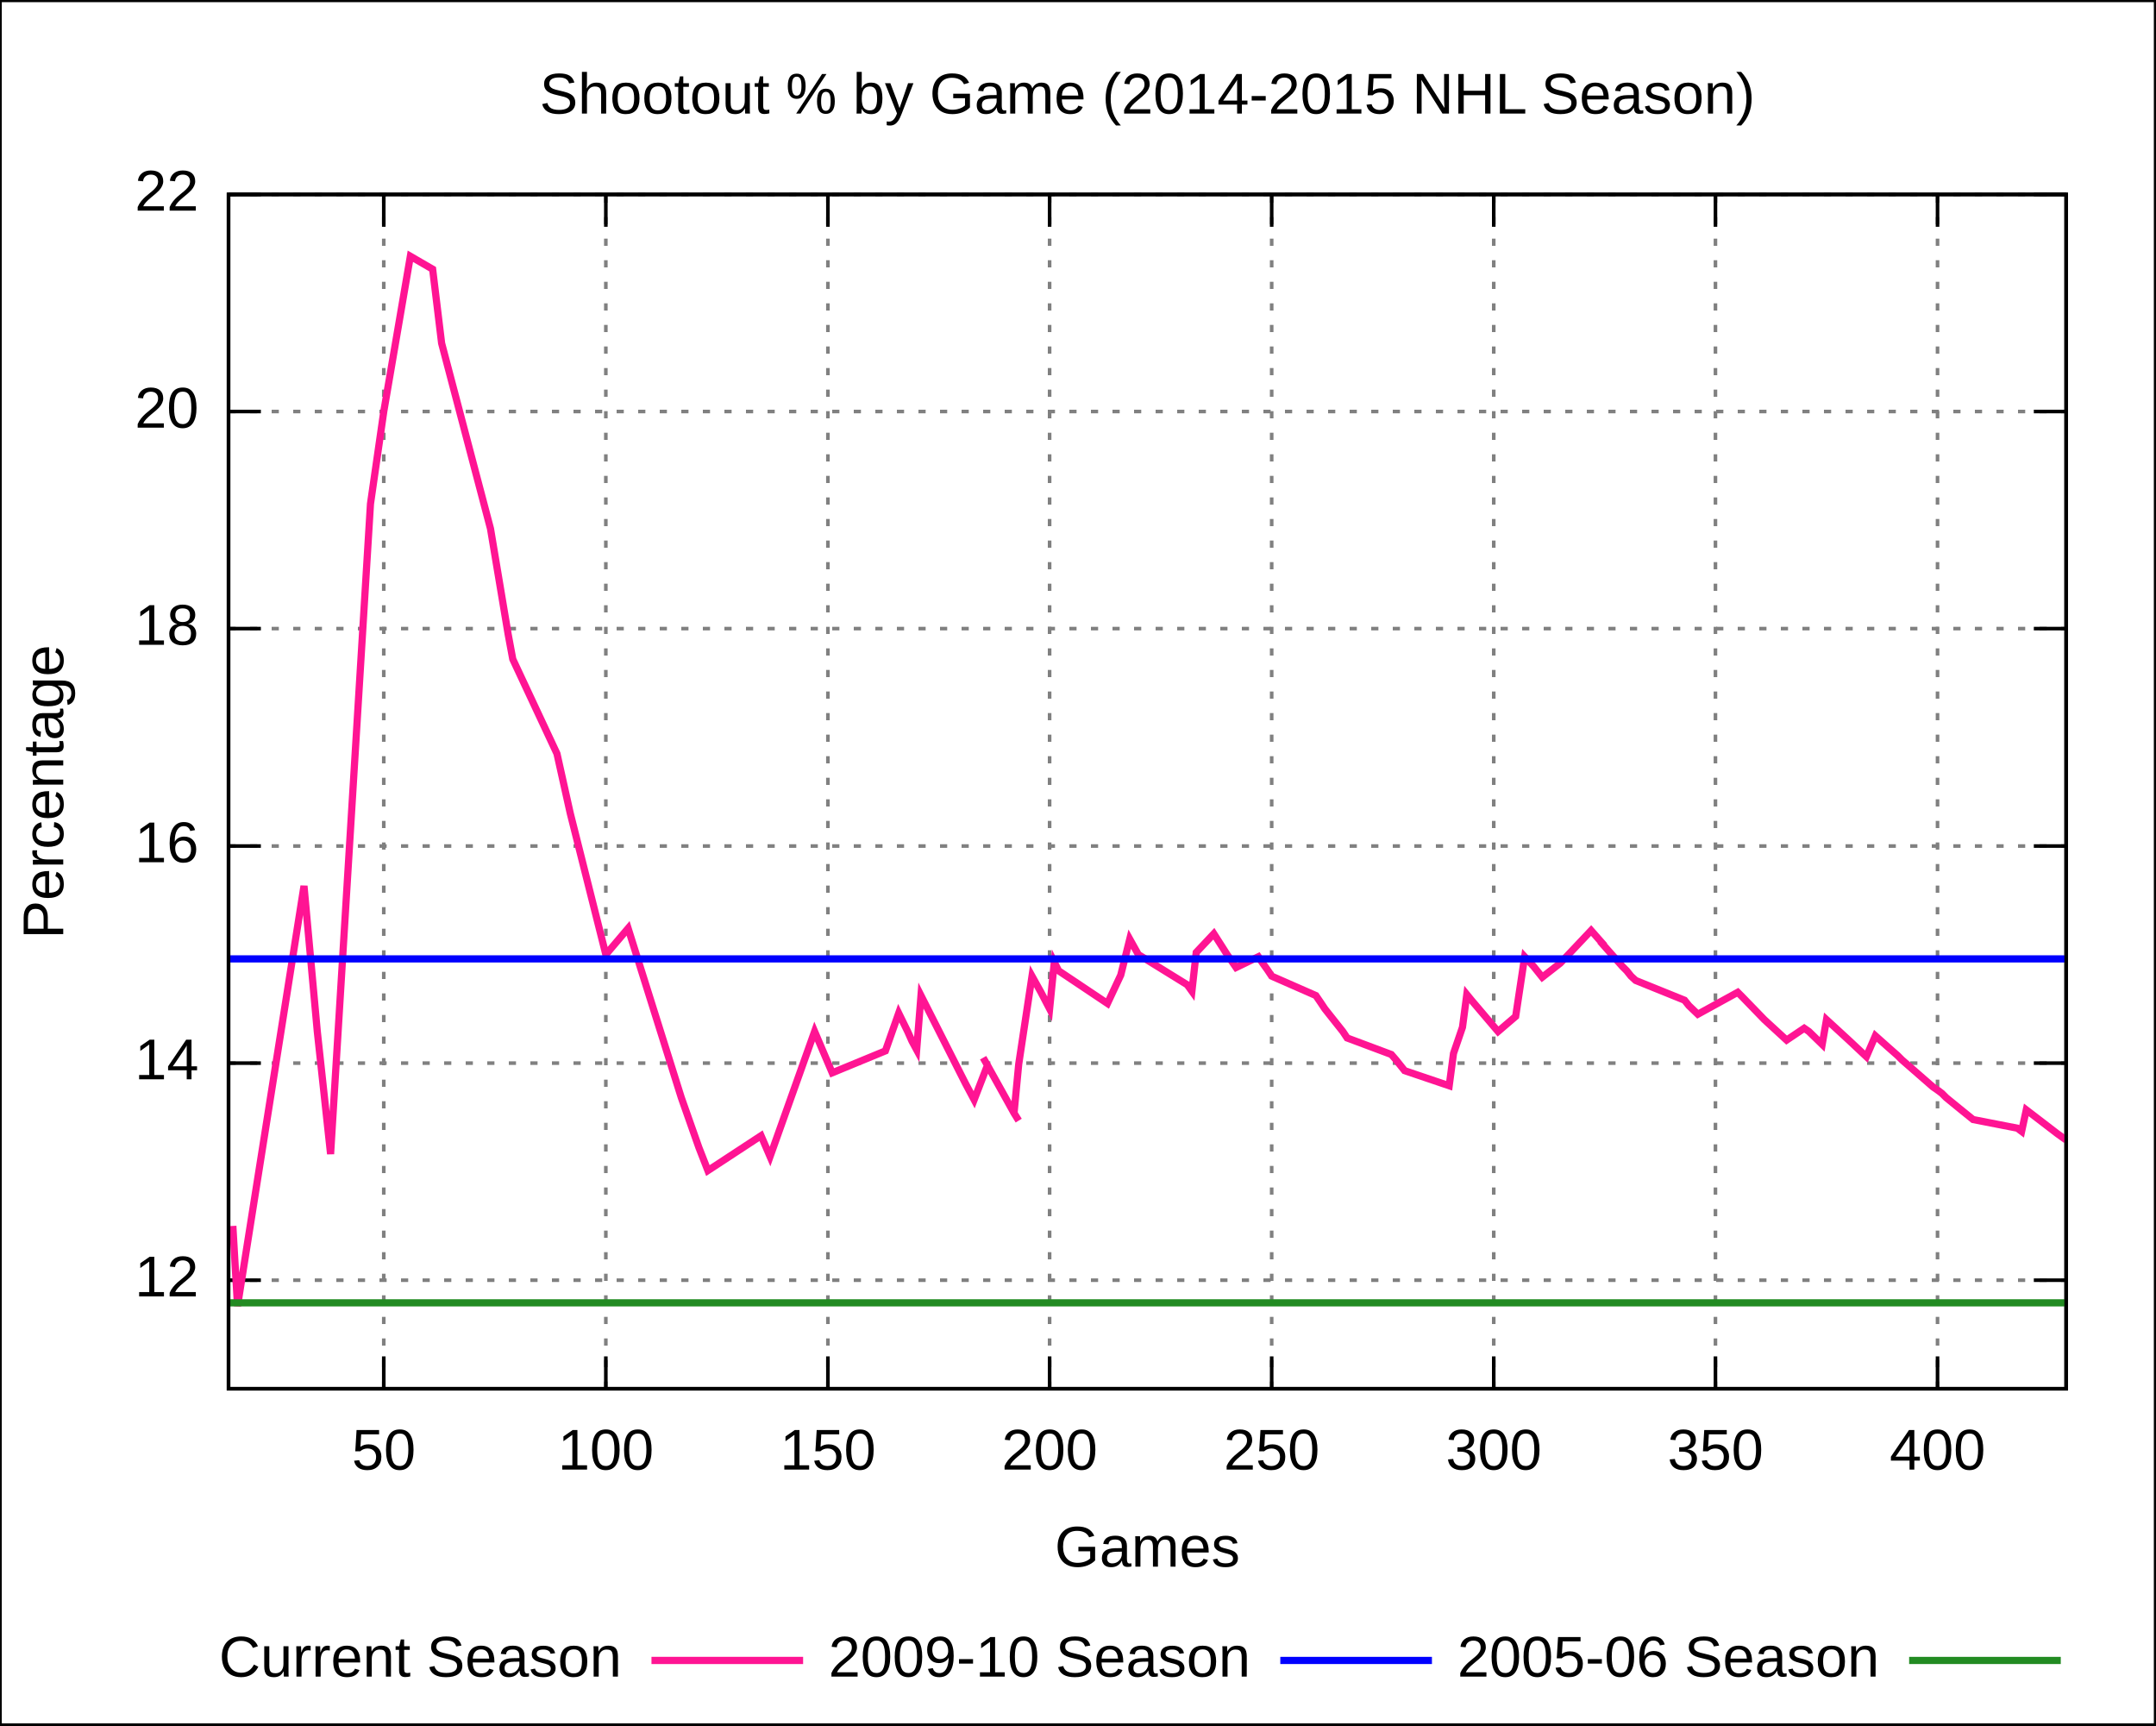
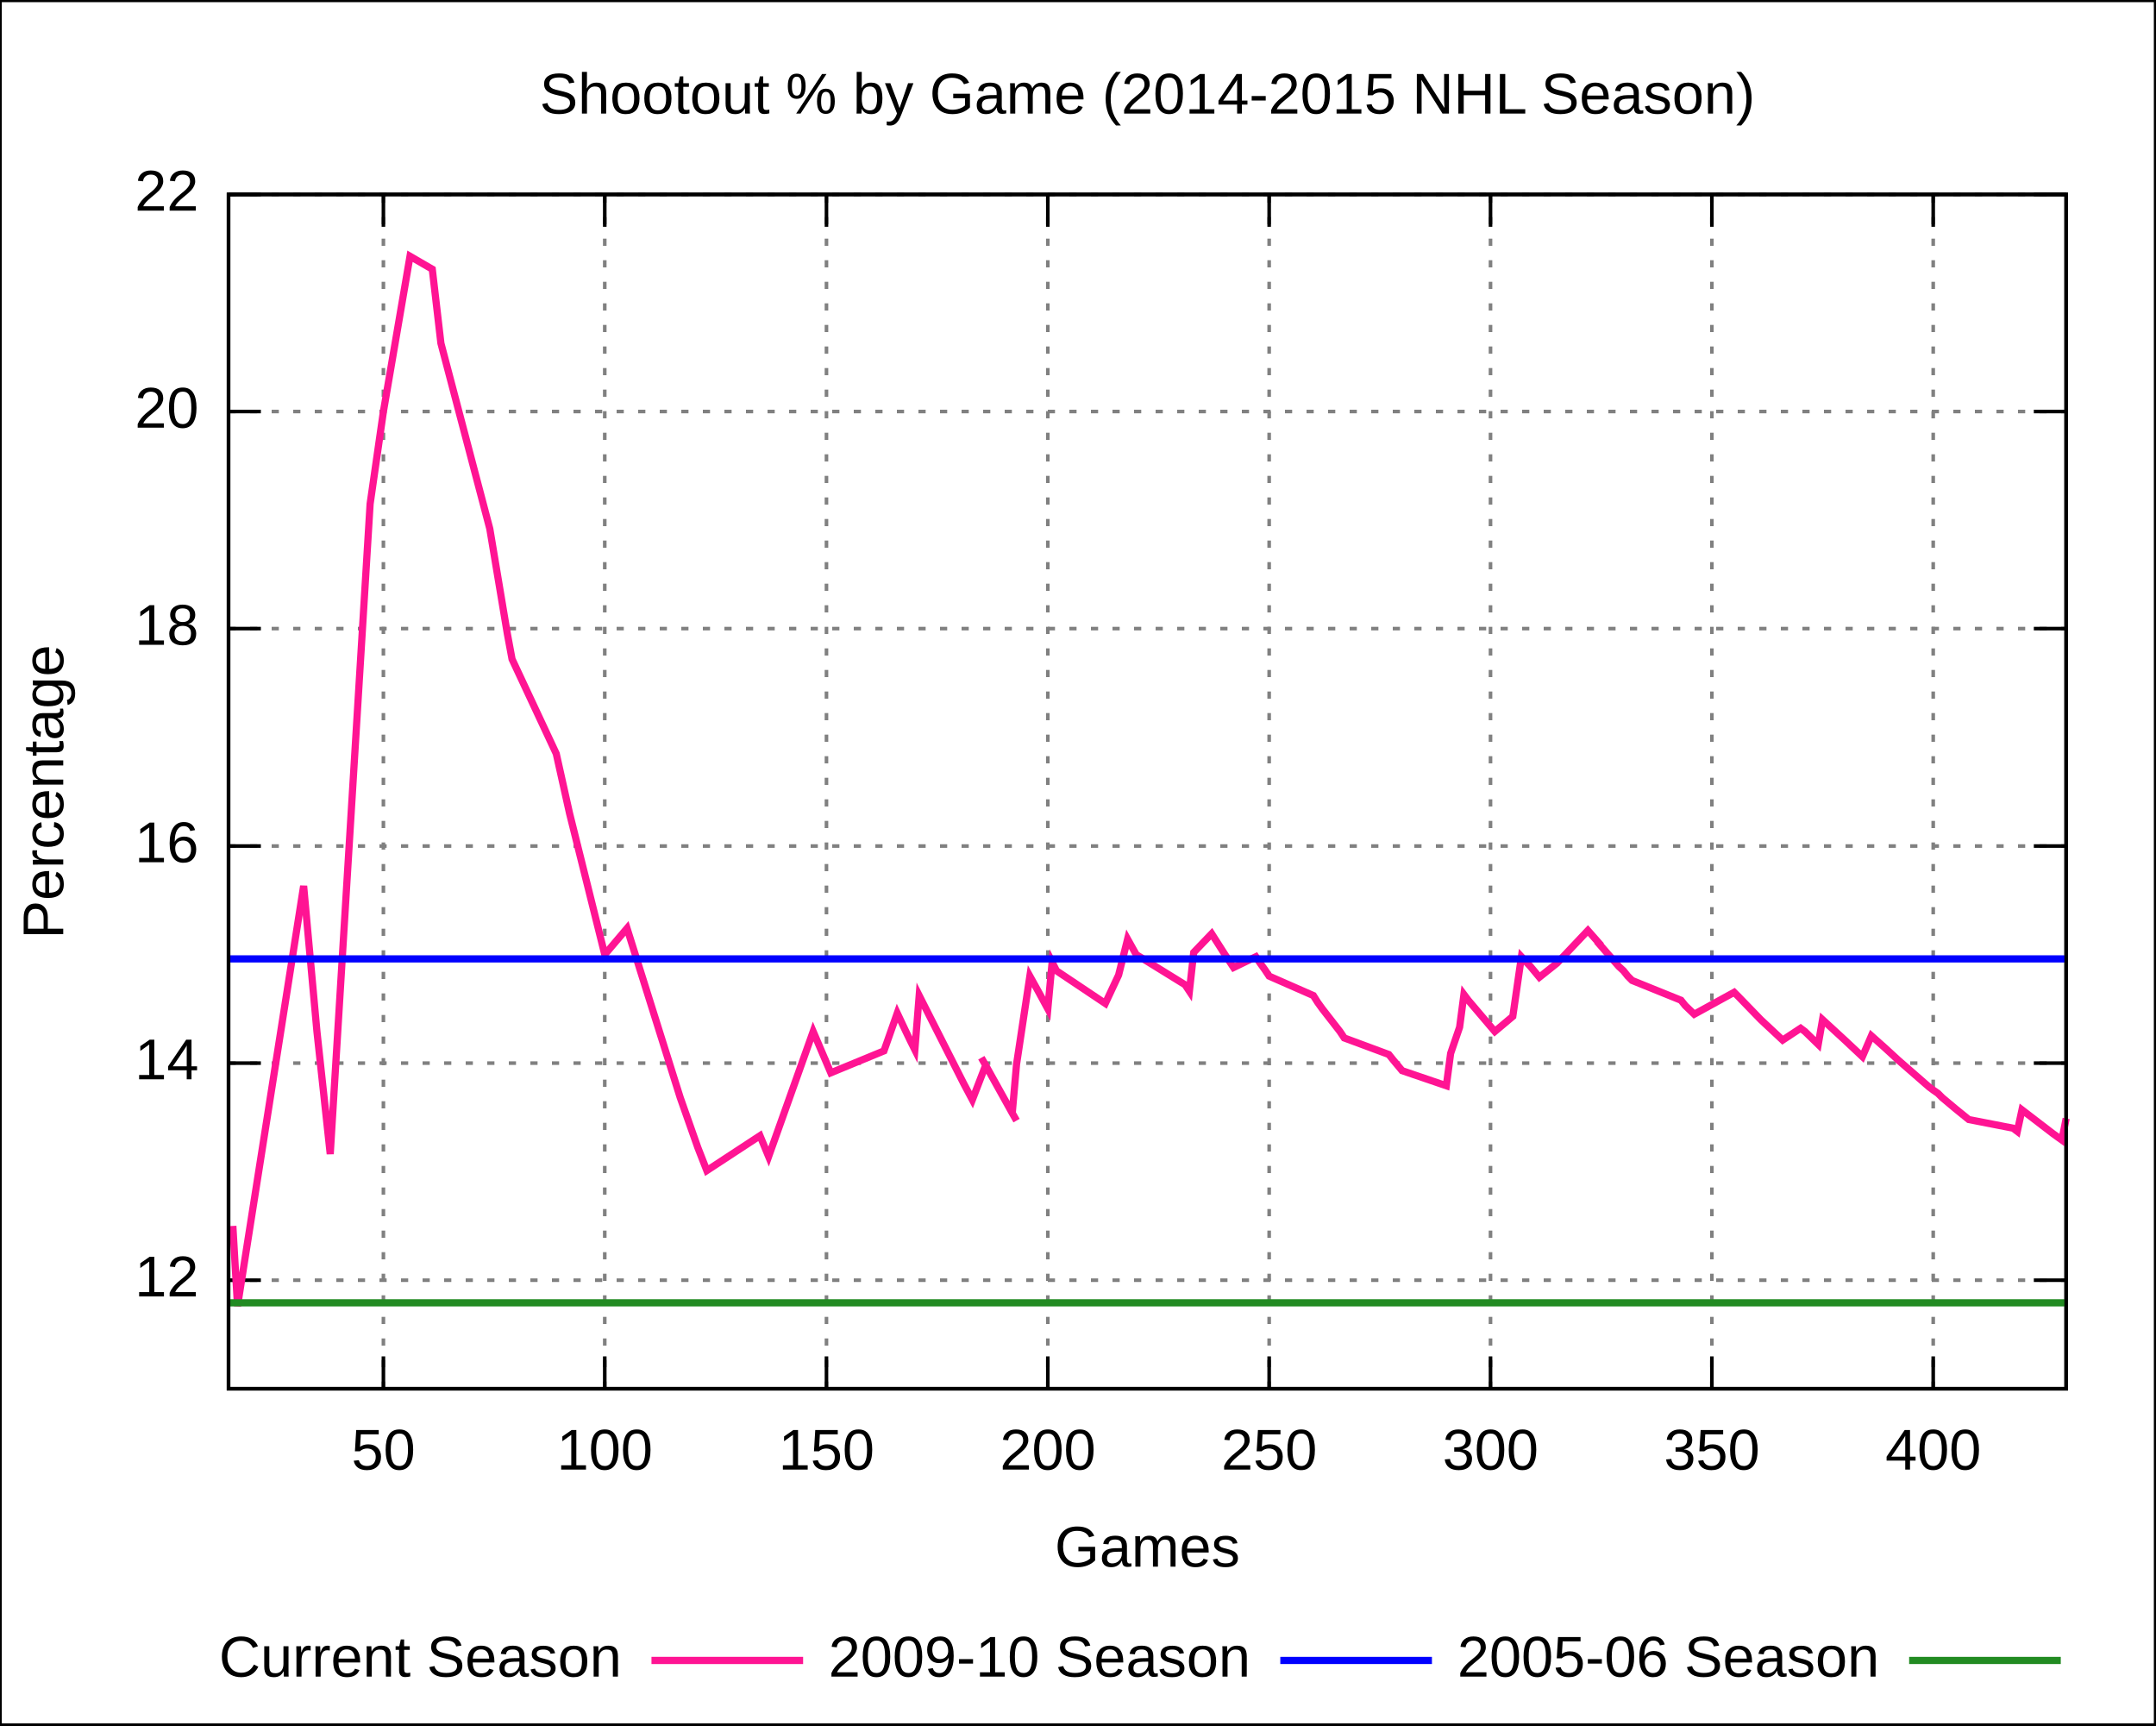
<svg xmlns="http://www.w3.org/2000/svg" xmlns:xlink="http://www.w3.org/1999/xlink" width="600" height="480" viewBox="0 0 600 480">
  <g id="gnuplot_canvas">
    <rect x="0" y="0" width="600" height="480" fill="none" />
    <defs>
      <circle id="gpDot" r="0.5" stroke-width="0.5" />
      <path id="gpPt0" stroke-width="0.222" stroke="currentColor" d="M-1,0 h2 M0,-1 v2" />
      <path id="gpPt1" stroke-width="0.222" stroke="currentColor" d="M-1,-1 L1,1 M1,-1 L-1,1" />
      <path id="gpPt2" stroke-width="0.222" stroke="currentColor" d="M-1,0 L1,0 M0,-1 L0,1 M-1,-1 L1,1 M-1,1 L1,-1" />
      <rect id="gpPt3" stroke-width="0.222" stroke="currentColor" x="-1" y="-1" width="2" height="2" />
      <rect id="gpPt4" stroke-width="0.222" stroke="currentColor" fill="currentColor" x="-1" y="-1" width="2" height="2" />
      <circle id="gpPt5" stroke-width="0.222" stroke="currentColor" cx="0" cy="0" r="1" />
      <use xlink:href="#gpPt5" id="gpPt6" fill="currentColor" stroke="none" />
      <path id="gpPt7" stroke-width="0.222" stroke="currentColor" d="M0,-1.33 L-1.33,0.67 L1.33,0.67 z" />
      <use xlink:href="#gpPt7" id="gpPt8" fill="currentColor" stroke="none" />
      <use xlink:href="#gpPt7" id="gpPt9" stroke="currentColor" transform="rotate(180)" />
      <use xlink:href="#gpPt9" id="gpPt10" fill="currentColor" stroke="none" />
      <use xlink:href="#gpPt3" id="gpPt11" stroke="currentColor" transform="rotate(45)" />
      <use xlink:href="#gpPt11" id="gpPt12" fill="currentColor" stroke="none" />
    </defs>
    <g style="fill:none; color:white; stroke:currentColor; stroke-width:1.00; stroke-linecap:butt; stroke-linejoin:miter">
</g>
    <g style="fill:none; color:black; stroke:currentColor; stroke-width:1.00; stroke-linecap:butt; stroke-linejoin:miter">
      <g style="stroke:none; shape-rendering:crispEdges">
        <polygon fill="rgb(255, 255, 255)" points="0.0,480.0 599.9,480.0 599.9,0.1 0.0,0.1 " />
      </g>
      <path stroke="black" d="M0.0,480.0 L0.0,0.1 L599.9,0.1 L599.9,480.0 L0.0,480.0  " />
    </g>
    <g style="fill:none; color:gray; stroke:currentColor; stroke-width:1.00; stroke-linecap:butt; stroke-linejoin:miter">
      <path stroke="gray" stroke-dasharray=" 2,4" class="gridline" d="M63.6,356.2 L575.0,356.2  " />
    </g>
    <g style="fill:none; color:black; stroke:currentColor; stroke-width:1.00; stroke-linecap:butt; stroke-linejoin:miter">
      <path stroke="black" d="M63.6,356.2 L72.6,356.2 M575.0,356.2 L566.0,356.2  " />
      <g transform="translate(55.3,360.7)" style="stroke:none; fill:black; font-family:Arial; font-size:12.00pt; text-anchor:end">
        <text> 12</text>
      </g>
    </g>
    <g style="fill:none; color:gray; stroke:currentColor; stroke-width:1.00; stroke-linecap:butt; stroke-linejoin:miter">
      <path stroke="gray" stroke-dasharray=" 2,4" class="gridline" d="M63.6,295.8 L575.0,295.8  " />
    </g>
    <g style="fill:none; color:black; stroke:currentColor; stroke-width:1.00; stroke-linecap:butt; stroke-linejoin:miter">
      <path stroke="black" d="M63.6,295.8 L72.6,295.8 M575.0,295.8 L566.0,295.8  " />
      <g transform="translate(55.3,300.3)" style="stroke:none; fill:black; font-family:Arial; font-size:12.00pt; text-anchor:end">
        <text> 14</text>
      </g>
    </g>
    <g style="fill:none; color:gray; stroke:currentColor; stroke-width:1.00; stroke-linecap:butt; stroke-linejoin:miter">
      <path stroke="gray" stroke-dasharray=" 2,4" class="gridline" d="M63.6,235.4 L575.0,235.4  " />
    </g>
    <g style="fill:none; color:black; stroke:currentColor; stroke-width:1.00; stroke-linecap:butt; stroke-linejoin:miter">
      <path stroke="black" d="M63.6,235.4 L72.6,235.4 M575.0,235.4 L566.0,235.4  " />
      <g transform="translate(55.3,239.9)" style="stroke:none; fill:black; font-family:Arial; font-size:12.00pt; text-anchor:end">
        <text> 16</text>
      </g>
    </g>
    <g style="fill:none; color:gray; stroke:currentColor; stroke-width:1.00; stroke-linecap:butt; stroke-linejoin:miter">
      <path stroke="gray" stroke-dasharray=" 2,4" class="gridline" d="M63.6,174.9 L575.0,174.9  " />
    </g>
    <g style="fill:none; color:black; stroke:currentColor; stroke-width:1.00; stroke-linecap:butt; stroke-linejoin:miter">
      <path stroke="black" d="M63.6,174.9 L72.6,174.9 M575.0,174.9 L566.0,174.9  " />
      <g transform="translate(55.3,179.4)" style="stroke:none; fill:black; font-family:Arial; font-size:12.00pt; text-anchor:end">
        <text> 18</text>
      </g>
    </g>
    <g style="fill:none; color:gray; stroke:currentColor; stroke-width:1.00; stroke-linecap:butt; stroke-linejoin:miter">
      <path stroke="gray" stroke-dasharray=" 2,4" class="gridline" d="M63.6,114.5 L575.0,114.5  " />
    </g>
    <g style="fill:none; color:black; stroke:currentColor; stroke-width:1.00; stroke-linecap:butt; stroke-linejoin:miter">
      <path stroke="black" d="M63.6,114.5 L72.6,114.5 M575.0,114.5 L566.0,114.5  " />
      <g transform="translate(55.3,119.0)" style="stroke:none; fill:black; font-family:Arial; font-size:12.00pt; text-anchor:end">
        <text> 20</text>
      </g>
    </g>
    <g style="fill:none; color:gray; stroke:currentColor; stroke-width:1.00; stroke-linecap:butt; stroke-linejoin:miter">
      <path stroke="gray" stroke-dasharray=" 2,4" class="gridline" d="M63.6,54.1 L575.0,54.1  " />
    </g>
    <g style="fill:none; color:black; stroke:currentColor; stroke-width:1.00; stroke-linecap:butt; stroke-linejoin:miter">
      <path stroke="black" d="M63.6,54.1 L72.6,54.1 M575.0,54.1 L566.0,54.1  " />
      <g transform="translate(55.3,58.6)" style="stroke:none; fill:black; font-family:Arial; font-size:12.00pt; text-anchor:end">
        <text> 22</text>
      </g>
    </g>
    <g style="fill:none; color:gray; stroke:currentColor; stroke-width:1.00; stroke-linecap:butt; stroke-linejoin:miter">
-       <path stroke="gray" stroke-dasharray=" 2,4" class="gridline" d="M106.8,386.4 L106.8,54.1  " />
+       <path stroke="gray" stroke-dasharray=" 2,4" class="gridline" d="M106.7,386.4 L106.7,54.1  " />
    </g>
    <g style="fill:none; color:black; stroke:currentColor; stroke-width:1.00; stroke-linecap:butt; stroke-linejoin:miter">
-       <path stroke="black" d="M106.8,386.4 L106.8,377.4 M106.8,54.1 L106.8,63.1  " />
-       <g transform="translate(106.8,408.9)" style="stroke:none; fill:black; font-family:Arial; font-size:12.00pt; text-anchor:middle">
+       <path stroke="black" d="M106.7,386.4 L106.7,377.4 M106.7,54.1 L106.7,63.1  " />
+       <g transform="translate(106.7,408.9)" style="stroke:none; fill:black; font-family:Arial; font-size:12.00pt; text-anchor:middle">
        <text> 50</text>
      </g>
    </g>
    <g style="fill:none; color:gray; stroke:currentColor; stroke-width:1.00; stroke-linecap:butt; stroke-linejoin:miter">
-       <path stroke="gray" stroke-dasharray=" 2,4" class="gridline" d="M168.6,386.4 L168.6,54.1  " />
+       <path stroke="gray" stroke-dasharray=" 2,4" class="gridline" d="M168.3,386.4 L168.3,54.1  " />
    </g>
    <g style="fill:none; color:black; stroke:currentColor; stroke-width:1.00; stroke-linecap:butt; stroke-linejoin:miter">
-       <path stroke="black" d="M168.6,386.4 L168.6,377.4 M168.6,54.1 L168.6,63.1  " />
-       <g transform="translate(168.6,408.9)" style="stroke:none; fill:black; font-family:Arial; font-size:12.00pt; text-anchor:middle">
+       <path stroke="black" d="M168.3,386.4 L168.3,377.4 M168.3,54.1 L168.3,63.1  " />
+       <g transform="translate(168.3,408.9)" style="stroke:none; fill:black; font-family:Arial; font-size:12.00pt; text-anchor:middle">
        <text> 100</text>
      </g>
    </g>
    <g style="fill:none; color:gray; stroke:currentColor; stroke-width:1.00; stroke-linecap:butt; stroke-linejoin:miter">
-       <path stroke="gray" stroke-dasharray=" 2,4" class="gridline" d="M230.4,386.4 L230.4,54.1  " />
+       <path stroke="gray" stroke-dasharray=" 2,4" class="gridline" d="M230.0,386.4 L230.0,54.1  " />
    </g>
    <g style="fill:none; color:black; stroke:currentColor; stroke-width:1.00; stroke-linecap:butt; stroke-linejoin:miter">
-       <path stroke="black" d="M230.4,386.4 L230.4,377.4 M230.4,54.1 L230.4,63.1  " />
-       <g transform="translate(230.4,408.9)" style="stroke:none; fill:black; font-family:Arial; font-size:12.00pt; text-anchor:middle">
+       <path stroke="black" d="M230.0,386.4 L230.0,377.4 M230.0,54.1 L230.0,63.1  " />
+       <g transform="translate(230.0,408.9)" style="stroke:none; fill:black; font-family:Arial; font-size:12.00pt; text-anchor:middle">
        <text> 150</text>
      </g>
    </g>
    <g style="fill:none; color:gray; stroke:currentColor; stroke-width:1.00; stroke-linecap:butt; stroke-linejoin:miter">
-       <path stroke="gray" stroke-dasharray=" 2,4" class="gridline" d="M292.1,386.4 L292.1,54.1  " />
+       <path stroke="gray" stroke-dasharray=" 2,4" class="gridline" d="M291.6,386.4 L291.6,54.1  " />
    </g>
    <g style="fill:none; color:black; stroke:currentColor; stroke-width:1.00; stroke-linecap:butt; stroke-linejoin:miter">
-       <path stroke="black" d="M292.1,386.4 L292.1,377.4 M292.1,54.1 L292.1,63.1  " />
-       <g transform="translate(292.1,408.9)" style="stroke:none; fill:black; font-family:Arial; font-size:12.00pt; text-anchor:middle">
+       <path stroke="black" d="M291.6,386.4 L291.6,377.4 M291.6,54.1 L291.6,63.1  " />
+       <g transform="translate(291.6,408.9)" style="stroke:none; fill:black; font-family:Arial; font-size:12.00pt; text-anchor:middle">
        <text> 200</text>
      </g>
    </g>
    <g style="fill:none; color:gray; stroke:currentColor; stroke-width:1.00; stroke-linecap:butt; stroke-linejoin:miter">
-       <path stroke="gray" stroke-dasharray=" 2,4" class="gridline" d="M353.9,386.4 L353.9,54.1  " />
+       <path stroke="gray" stroke-dasharray=" 2,4" class="gridline" d="M353.2,386.4 L353.2,54.1  " />
    </g>
    <g style="fill:none; color:black; stroke:currentColor; stroke-width:1.00; stroke-linecap:butt; stroke-linejoin:miter">
-       <path stroke="black" d="M353.9,386.4 L353.9,377.4 M353.9,54.1 L353.9,63.1  " />
-       <g transform="translate(353.9,408.9)" style="stroke:none; fill:black; font-family:Arial; font-size:12.00pt; text-anchor:middle">
+       <path stroke="black" d="M353.2,386.4 L353.2,377.4 M353.2,54.1 L353.2,63.1  " />
+       <g transform="translate(353.2,408.9)" style="stroke:none; fill:black; font-family:Arial; font-size:12.00pt; text-anchor:middle">
        <text> 250</text>
      </g>
    </g>
    <g style="fill:none; color:gray; stroke:currentColor; stroke-width:1.00; stroke-linecap:butt; stroke-linejoin:miter">
-       <path stroke="gray" stroke-dasharray=" 2,4" class="gridline" d="M415.7,386.4 L415.7,54.1  " />
+       <path stroke="gray" stroke-dasharray=" 2,4" class="gridline" d="M414.8,386.4 L414.8,54.1  " />
    </g>
    <g style="fill:none; color:black; stroke:currentColor; stroke-width:1.00; stroke-linecap:butt; stroke-linejoin:miter">
-       <path stroke="black" d="M415.7,386.4 L415.7,377.4 M415.7,54.1 L415.7,63.1  " />
-       <g transform="translate(415.7,408.9)" style="stroke:none; fill:black; font-family:Arial; font-size:12.00pt; text-anchor:middle">
+       <path stroke="black" d="M414.8,386.4 L414.8,377.4 M414.8,54.1 L414.8,63.1  " />
+       <g transform="translate(414.8,408.9)" style="stroke:none; fill:black; font-family:Arial; font-size:12.00pt; text-anchor:middle">
        <text> 300</text>
      </g>
    </g>
    <g style="fill:none; color:gray; stroke:currentColor; stroke-width:1.00; stroke-linecap:butt; stroke-linejoin:miter">
-       <path stroke="gray" stroke-dasharray=" 2,4" class="gridline" d="M477.4,386.4 L477.4,54.1  " />
+       <path stroke="gray" stroke-dasharray=" 2,4" class="gridline" d="M476.4,386.4 L476.4,54.1  " />
    </g>
    <g style="fill:none; color:black; stroke:currentColor; stroke-width:1.00; stroke-linecap:butt; stroke-linejoin:miter">
-       <path stroke="black" d="M477.4,386.4 L477.4,377.4 M477.4,54.1 L477.4,63.1  " />
-       <g transform="translate(477.4,408.9)" style="stroke:none; fill:black; font-family:Arial; font-size:12.00pt; text-anchor:middle">
+       <path stroke="black" d="M476.4,386.4 L476.4,377.4 M476.4,54.1 L476.4,63.1  " />
+       <g transform="translate(476.4,408.9)" style="stroke:none; fill:black; font-family:Arial; font-size:12.00pt; text-anchor:middle">
        <text> 350</text>
      </g>
    </g>
    <g style="fill:none; color:gray; stroke:currentColor; stroke-width:1.00; stroke-linecap:butt; stroke-linejoin:miter">
-       <path stroke="gray" stroke-dasharray=" 2,4" class="gridline" d="M539.2,386.4 L539.2,54.1  " />
+       <path stroke="gray" stroke-dasharray=" 2,4" class="gridline" d="M538.0,386.4 L538.0,54.1  " />
    </g>
    <g style="fill:none; color:black; stroke:currentColor; stroke-width:1.00; stroke-linecap:butt; stroke-linejoin:miter">
-       <path stroke="black" d="M539.2,386.4 L539.2,377.4 M539.2,54.1 L539.2,63.1  " />
-       <g transform="translate(539.2,408.9)" style="stroke:none; fill:black; font-family:Arial; font-size:12.00pt; text-anchor:middle">
+       <path stroke="black" d="M538.0,386.4 L538.0,377.4 M538.0,54.1 L538.0,63.1  " />
+       <g transform="translate(538.0,408.9)" style="stroke:none; fill:black; font-family:Arial; font-size:12.00pt; text-anchor:middle">
        <text> 400</text>
      </g>
      <path stroke="black" d="M63.6,54.1 L63.6,386.4 L575.0,386.4 L575.0,54.1 L63.6,54.1 Z  " />
      <g transform="translate(17.6,220.3) rotate(270)" style="stroke:none; fill:black; font-family:Arial; font-size:12.00pt; text-anchor:middle">
        <text>Percentage</text>
      </g>
      <g transform="translate(319.3,435.9)" style="stroke:none; fill:black; font-family:Arial; font-size:12.00pt; text-anchor:middle">
        <text>Games</text>
      </g>
      <g transform="translate(319.3,31.6)" style="stroke:none; fill:black; font-family:Arial; font-size:12.00pt; text-anchor:middle">
        <text>Shootout % by Game (2014-2015 NHL Season)</text>
      </g>
    </g>
    <g id="gnuplot_plot_1">
      <g style="fill:none; color:white; stroke:black; stroke-width:2.00; stroke-linecap:butt; stroke-linejoin:miter">
</g>
      <g style="fill:none; color:red; stroke:currentColor; stroke-width:2.00; stroke-linecap:butt; stroke-linejoin:miter">
        <g transform="translate(173.0,466.5)" style="stroke:none; fill:black; font-family:Arial; font-size:12.00pt; text-anchor:end">
          <text>Current Season</text>
        </g>
-         <path stroke="rgb(255,  20, 147)" d="M181.3,462.0 L223.5,462.0 M64.8,341.1 L66.1,363.4 L84.6,246.5 L88.3,287.0 L92.0,321.1 L103.1,140.2    L106.8,114.5 L114.2,71.3 L120.4,74.9 L122.9,95.5 L136.5,147.1 L141.4,176.4 L142.7,183.4 L155.0,209.7    L158.7,226.3 L168.6,265.6 L174.8,258.3 L189.6,305.4 L194.5,319.3 L197.0,325.7 L211.8,316.0 L214.3,321.8    L226.7,287.0 L231.6,298.5 L246.4,292.4 L250.1,281.9 L252.6,287.0 L253.8,289.7 L255.1,292.1 L256.3,277.0    L268.7,301.5 L271.1,306.0 L274.8,296.4 L273.6,294.3 L274.8,296.4 L282.2,309.7 L283.5,311.8 L282.2,309.7    L283.5,296.1 L287.2,271.6 L289.7,276.1 L292.1,280.7 L293.4,267.7 L294.6,270.1 L308.2,279.2 L311.9,271.3    L314.4,261.3 L316.8,265.6 L330.4,274.0 L331.7,275.8 L332.9,265.0 L337.8,259.8 L341.5,265.6 L344.0,269.2    L350.2,266.2 L351.4,268.0 L352.7,269.8 L353.9,271.6 L366.2,277.0 L367.5,278.9 L368.7,280.7 L373.7,287.0    L374.9,288.8 L387.2,293.4 L388.5,294.9 L390.9,297.9 L403.3,302.1 L404.5,293.1 L407.0,285.8 L408.2,276.7    L409.5,278.3 L416.9,287.0 L421.8,282.8 L424.3,266.2 L426.8,268.9 L429.2,271.9 L434.2,268.0 L442.8,258.9    L446.5,263.1 L445.3,261.9 L451.5,268.9 L452.7,270.1 L453.9,271.6 L455.2,272.8 L468.8,278.3 L470.0,279.8    L472.5,282.2 L483.6,276.1 L484.8,277.3 L491.0,283.7 L497.2,289.4 L502.1,286.1 L503.4,287.0 L507.1,290.6    L508.3,283.7 L514.5,289.4 L519.4,294.0 L521.9,288.2 L525.6,291.5 L528.1,293.7 L529.3,294.9 L537.9,302.4    L539.2,303.3 L540.4,304.2 L541.6,305.4 L545.4,308.5 L549.1,311.5 L561.4,313.9 L562.6,314.8 L563.9,308.8    L572.5,315.4 L575.0,317.2  " />
+         <path stroke="rgb(255,  20, 147)" d="M181.3,462.0 L223.5,462.0 M64.8,341.1 L66.1,363.4 L84.5,246.5 L88.2,287.0 L91.9,321.1 L103.0,140.2    L106.7,114.5 L114.1,71.3 L120.3,74.9 L122.7,95.5 L136.3,147.1 L141.2,176.4 L142.5,183.4 L154.8,209.7    L158.5,226.3 L168.3,265.6 L174.5,258.3 L189.3,305.4 L194.2,319.3 L196.7,325.7 L211.5,316.0 L213.9,321.8    L226.3,287.0 L231.2,298.5 L246.0,292.4 L249.7,281.9 L252.1,287.0 L253.4,289.7 L254.6,292.1 L255.8,277.0    L268.2,301.5 L270.6,306.0 L274.3,296.4 L273.1,294.3 L274.3,296.4 L281.7,309.7 L282.9,311.8 L281.7,309.7    L282.9,296.1 L286.6,271.6 L289.1,276.1 L291.6,280.7 L292.8,267.7 L294.0,270.1 L307.6,279.2 L311.3,271.3    L313.8,261.3 L316.2,265.6 L329.8,274.0 L331.0,275.8 L332.2,265.0 L337.2,259.8 L340.9,265.6 L343.3,269.2    L349.5,266.2 L350.7,268.0 L352.0,269.8 L353.2,271.6 L365.5,277.0 L366.7,278.9 L368.0,280.7 L372.9,287.0    L374.1,288.8 L386.5,293.4 L387.7,294.9 L390.2,297.9 L402.5,302.1 L403.7,293.1 L406.2,285.8 L407.4,276.7    L408.6,278.3 L416.0,287.0 L421.0,282.8 L423.4,266.2 L425.9,268.9 L428.4,271.9 L433.3,268.0 L441.9,258.9    L445.6,263.1 L444.4,261.9 L450.5,268.9 L451.8,270.1 L453.0,271.6 L454.2,272.8 L467.8,278.3 L469.0,279.8    L471.5,282.2 L482.6,276.1 L483.8,277.3 L490.0,283.7 L496.1,289.4 L501.1,286.1 L502.3,287.0 L506.0,290.6    L507.2,283.7 L513.4,289.4 L518.3,294.0 L520.8,288.2 L524.5,291.5 L526.9,293.7 L528.2,294.9 L536.8,302.4    L538.0,303.3 L539.3,304.2 L540.5,305.4 L544.2,308.5 L547.9,311.5 L560.2,313.9 L561.4,314.8 L562.7,308.8    L571.3,315.4 L573.8,317.2 L575.0,311.2  " />
      </g>
    </g>
    <g id="gnuplot_plot_2">
      <g style="fill:none; color:green; stroke:currentColor; stroke-width:2.00; stroke-linecap:butt; stroke-linejoin:miter">
        <g transform="translate(348.0,466.5)" style="stroke:none; fill:black; font-family:Arial; font-size:12.00pt; text-anchor:end">
          <text>2009-10 Season</text>
        </g>
        <path stroke="rgb(  0,   0, 255)" d="M356.3,462.0 L398.5,462.0 M63.6,266.8 L68.8,266.8 L73.9,266.8 L79.1,266.8 L84.3,266.8 L89.4,266.8    L94.6,266.8 L99.8,266.8 L104.9,266.8 L110.1,266.8 L115.3,266.8 L120.4,266.8 L125.6,266.8 L130.8,266.8    L135.9,266.8 L141.1,266.8 L146.3,266.8 L151.4,266.8 L156.6,266.8 L161.7,266.8 L166.9,266.8 L172.1,266.8    L177.2,266.8 L182.4,266.8 L187.6,266.8 L192.7,266.8 L197.9,266.8 L203.1,266.8 L208.2,266.8 L213.4,266.8    L218.6,266.8 L223.7,266.8 L228.9,266.8 L234.1,266.8 L239.2,266.8 L244.4,266.8 L249.6,266.8 L254.7,266.8    L259.9,266.8 L265.1,266.8 L270.2,266.8 L275.4,266.8 L280.6,266.8 L285.7,266.8 L290.9,266.8 L296.1,266.8    L301.2,266.8 L306.4,266.8 L311.6,266.8 L316.7,266.8 L321.9,266.8 L327.0,266.8 L332.2,266.8 L337.4,266.8    L342.5,266.8 L347.7,266.8 L352.9,266.8 L358.0,266.8 L363.2,266.8 L368.4,266.8 L373.5,266.8 L378.7,266.8    L383.9,266.8 L389.0,266.8 L394.2,266.8 L399.4,266.8 L404.5,266.8 L409.7,266.8 L414.9,266.8 L420.0,266.8    L425.2,266.8 L430.4,266.8 L435.5,266.8 L440.7,266.8 L445.9,266.8 L451.0,266.8 L456.2,266.8 L461.4,266.8    L466.5,266.8 L471.7,266.8 L476.9,266.8 L482.0,266.8 L487.2,266.8 L492.3,266.8 L497.5,266.8 L502.7,266.8    L507.8,266.8 L513.0,266.8 L518.2,266.8 L523.3,266.8 L528.5,266.8 L533.7,266.8 L538.8,266.8 L544.0,266.8    L549.2,266.8 L554.3,266.8 L559.5,266.8 L564.7,266.8 L569.8,266.8 L575.0,266.8  " />
      </g>
    </g>
    <g id="gnuplot_plot_3">
      <g style="fill:none; color:blue; stroke:currentColor; stroke-width:2.00; stroke-linecap:butt; stroke-linejoin:miter">
        <g transform="translate(523.0,466.5)" style="stroke:none; fill:black; font-family:Arial; font-size:12.00pt; text-anchor:end">
          <text>2005-06 Season</text>
        </g>
        <path stroke="rgb( 34, 139,  34)" d="M531.3,462.0 L573.5,462.0 M63.6,362.5 L68.8,362.5 L73.9,362.5 L79.1,362.5 L84.3,362.5 L89.4,362.5    L94.6,362.5 L99.8,362.5 L104.9,362.5 L110.1,362.5 L115.3,362.5 L120.4,362.5 L125.6,362.5 L130.8,362.5    L135.9,362.5 L141.1,362.5 L146.3,362.5 L151.4,362.5 L156.6,362.5 L161.7,362.5 L166.9,362.5 L172.1,362.5    L177.2,362.5 L182.4,362.5 L187.6,362.5 L192.7,362.5 L197.9,362.5 L203.1,362.5 L208.2,362.5 L213.4,362.5    L218.6,362.5 L223.7,362.5 L228.9,362.5 L234.1,362.5 L239.2,362.5 L244.4,362.5 L249.6,362.5 L254.7,362.5    L259.9,362.5 L265.1,362.5 L270.2,362.5 L275.4,362.5 L280.6,362.5 L285.7,362.5 L290.9,362.5 L296.1,362.5    L301.2,362.5 L306.4,362.5 L311.6,362.5 L316.7,362.5 L321.9,362.5 L327.0,362.5 L332.2,362.5 L337.4,362.5    L342.5,362.5 L347.7,362.5 L352.9,362.5 L358.0,362.5 L363.2,362.5 L368.4,362.5 L373.5,362.5 L378.7,362.5    L383.9,362.5 L389.0,362.5 L394.2,362.5 L399.4,362.5 L404.5,362.5 L409.7,362.5 L414.9,362.5 L420.0,362.5    L425.2,362.5 L430.4,362.5 L435.5,362.5 L440.7,362.5 L445.9,362.5 L451.0,362.5 L456.2,362.5 L461.4,362.5    L466.5,362.5 L471.7,362.5 L476.9,362.5 L482.0,362.5 L487.2,362.5 L492.3,362.5 L497.5,362.5 L502.7,362.5    L507.8,362.5 L513.0,362.5 L518.2,362.5 L523.3,362.5 L528.5,362.5 L533.7,362.5 L538.8,362.5 L544.0,362.5    L549.2,362.5 L554.3,362.5 L559.5,362.5 L564.7,362.5 L569.8,362.5 L575.0,362.5  " />
      </g>
    </g>
    <g style="fill:none; color:white; stroke:rgb( 34, 139,  34); stroke-width:1.00; stroke-linecap:butt; stroke-linejoin:miter">
</g>
    <g style="fill:none; color:black; stroke:currentColor; stroke-width:1.00; stroke-linecap:butt; stroke-linejoin:miter">
      <path stroke="black" d="M63.6,54.1 L63.6,386.4 L575.0,386.4 L575.0,54.1 L63.6,54.1 Z  " />
    </g>
  </g>
</svg>
